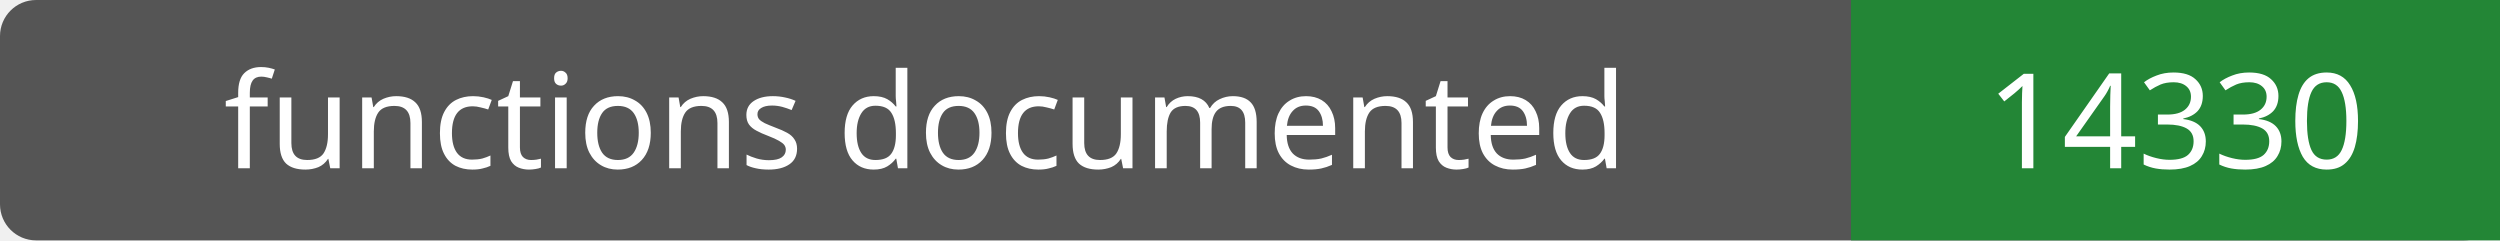
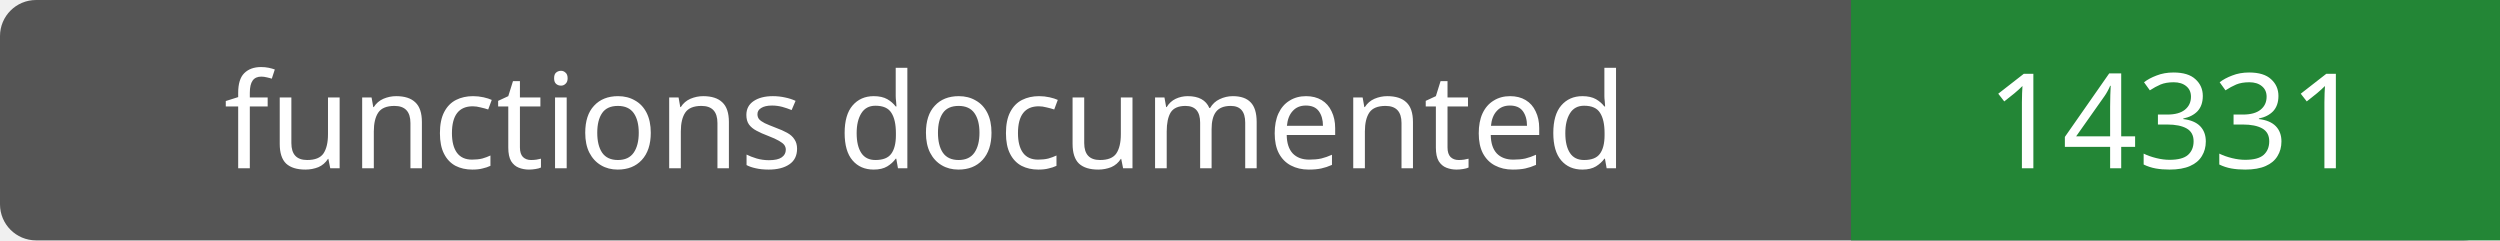
- <svg xmlns="http://www.w3.org/2000/svg" width="208" height="20" role="img" aria-label="functions documented: 14330">
+ <svg xmlns="http://www.w3.org/2000/svg" width="208" height="20" role="img" aria-label="functions documented: 14331">
  <rect width="208" height="20" rx="3" fill="#555" />
  <path fill="#238636" d="M154 0h54v20H154z" />
  <g fill="#fff" text-anchor="middle" font-family="Verdana,sans-serif" font-size="11">
    <text x="77.0" y="14">functions documented</text>
-     <text x="181.0" y="14">14330</text>
+     <text x="181.0" y="14">14331</text>
  </g>
</svg>
